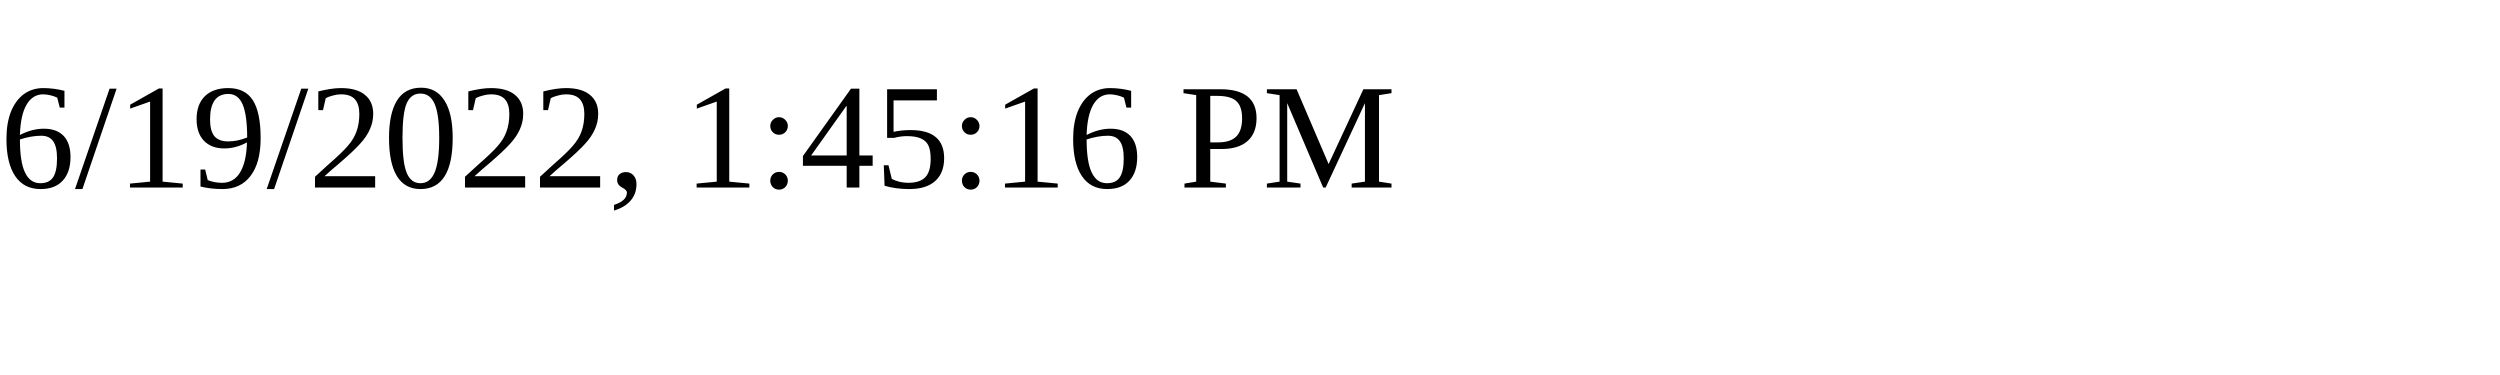
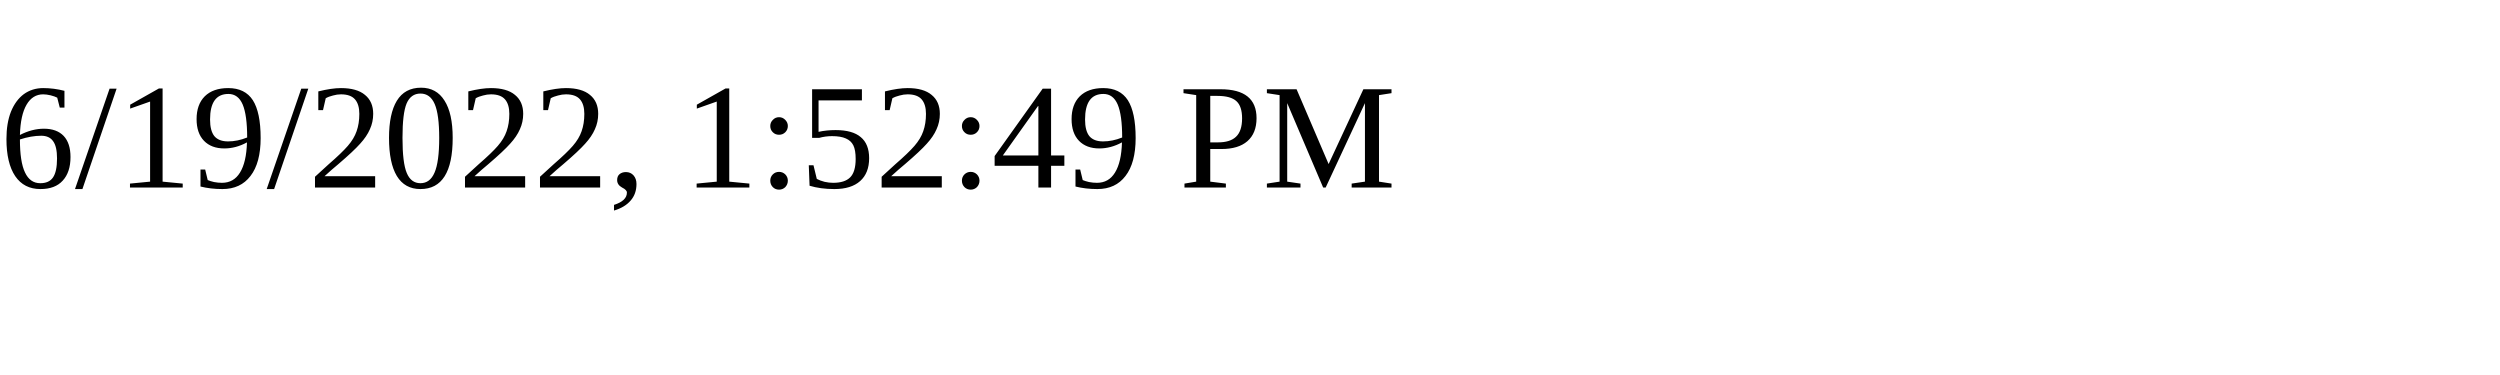
<svg xmlns="http://www.w3.org/2000/svg" height="30" width="200">
-   <text x="0" y="15">6/19/2022, 1:45:16 PM</text>
+   <text x="0" y="15">6/19/2022, 1:52:49 PM</text>
</svg>
